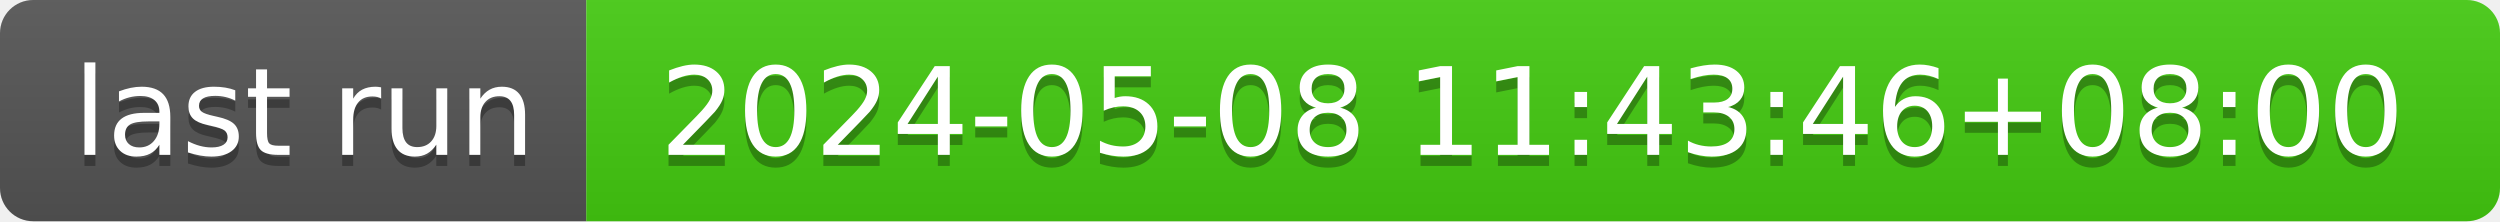
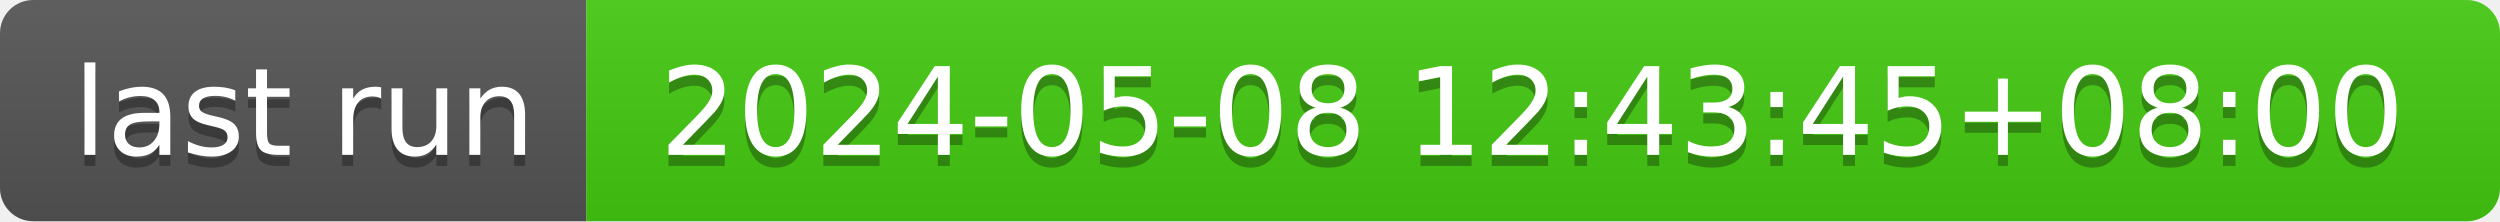
- <svg xmlns="http://www.w3.org/2000/svg" width="226" height="20" role="img" aria-label="last run: 2024-05-08 11:43:46+08:00">
+ <svg xmlns="http://www.w3.org/2000/svg" width="226" height="20" role="img" aria-label="last run: 2024-05-08 12:43:45+08:00">
  <linearGradient id="s" x2="0" y2="100%">
    <stop offset="0" stop-color="#bbb" stop-opacity=".1" />
    <stop offset="1" stop-opacity=".1" />
  </linearGradient>
  <clipPath id="r">
    <rect width="226" height="20" rx="3" fill="#fff" />
  </clipPath>
  <g clip-path="url(#r)">
    <rect width="53" height="20" fill="#555" />
    <rect x="53" width="173" height="20" fill="#4c1" />
    <rect width="226" height="20" fill="url(#s)" />
  </g>
  <g fill="#fff" text-anchor="middle" font-family="Verdana,Geneva,DejaVu Sans,sans-serif" text-rendering="geometricPrecision" font-size="110">
    <text aria-hidden="true" x="275" y="150" fill="#010101" fill-opacity=".3" transform="scale(.1)" textLength="430">last run</text>
    <text x="275" y="140" transform="scale(.1)" fill="#fff" textLength="430">last run</text>
-     <text aria-hidden="true" x="1385" y="150" fill="#010101" fill-opacity=".3" transform="scale(.1)" textLength="1630">2024-05-08 11:43:46+08:00</text>
-     <text x="1385" y="140" transform="scale(.1)" fill="#fff" textLength="1630">2024-05-08 11:43:46+08:00</text>
+     <text aria-hidden="true" x="1385" y="150" fill="#010101" fill-opacity=".3" transform="scale(.1)" textLength="1630">2024-05-08 12:43:45+08:00</text>
+     <text x="1385" y="140" transform="scale(.1)" fill="#fff" textLength="1630">2024-05-08 12:43:45+08:00</text>
  </g>
</svg>
